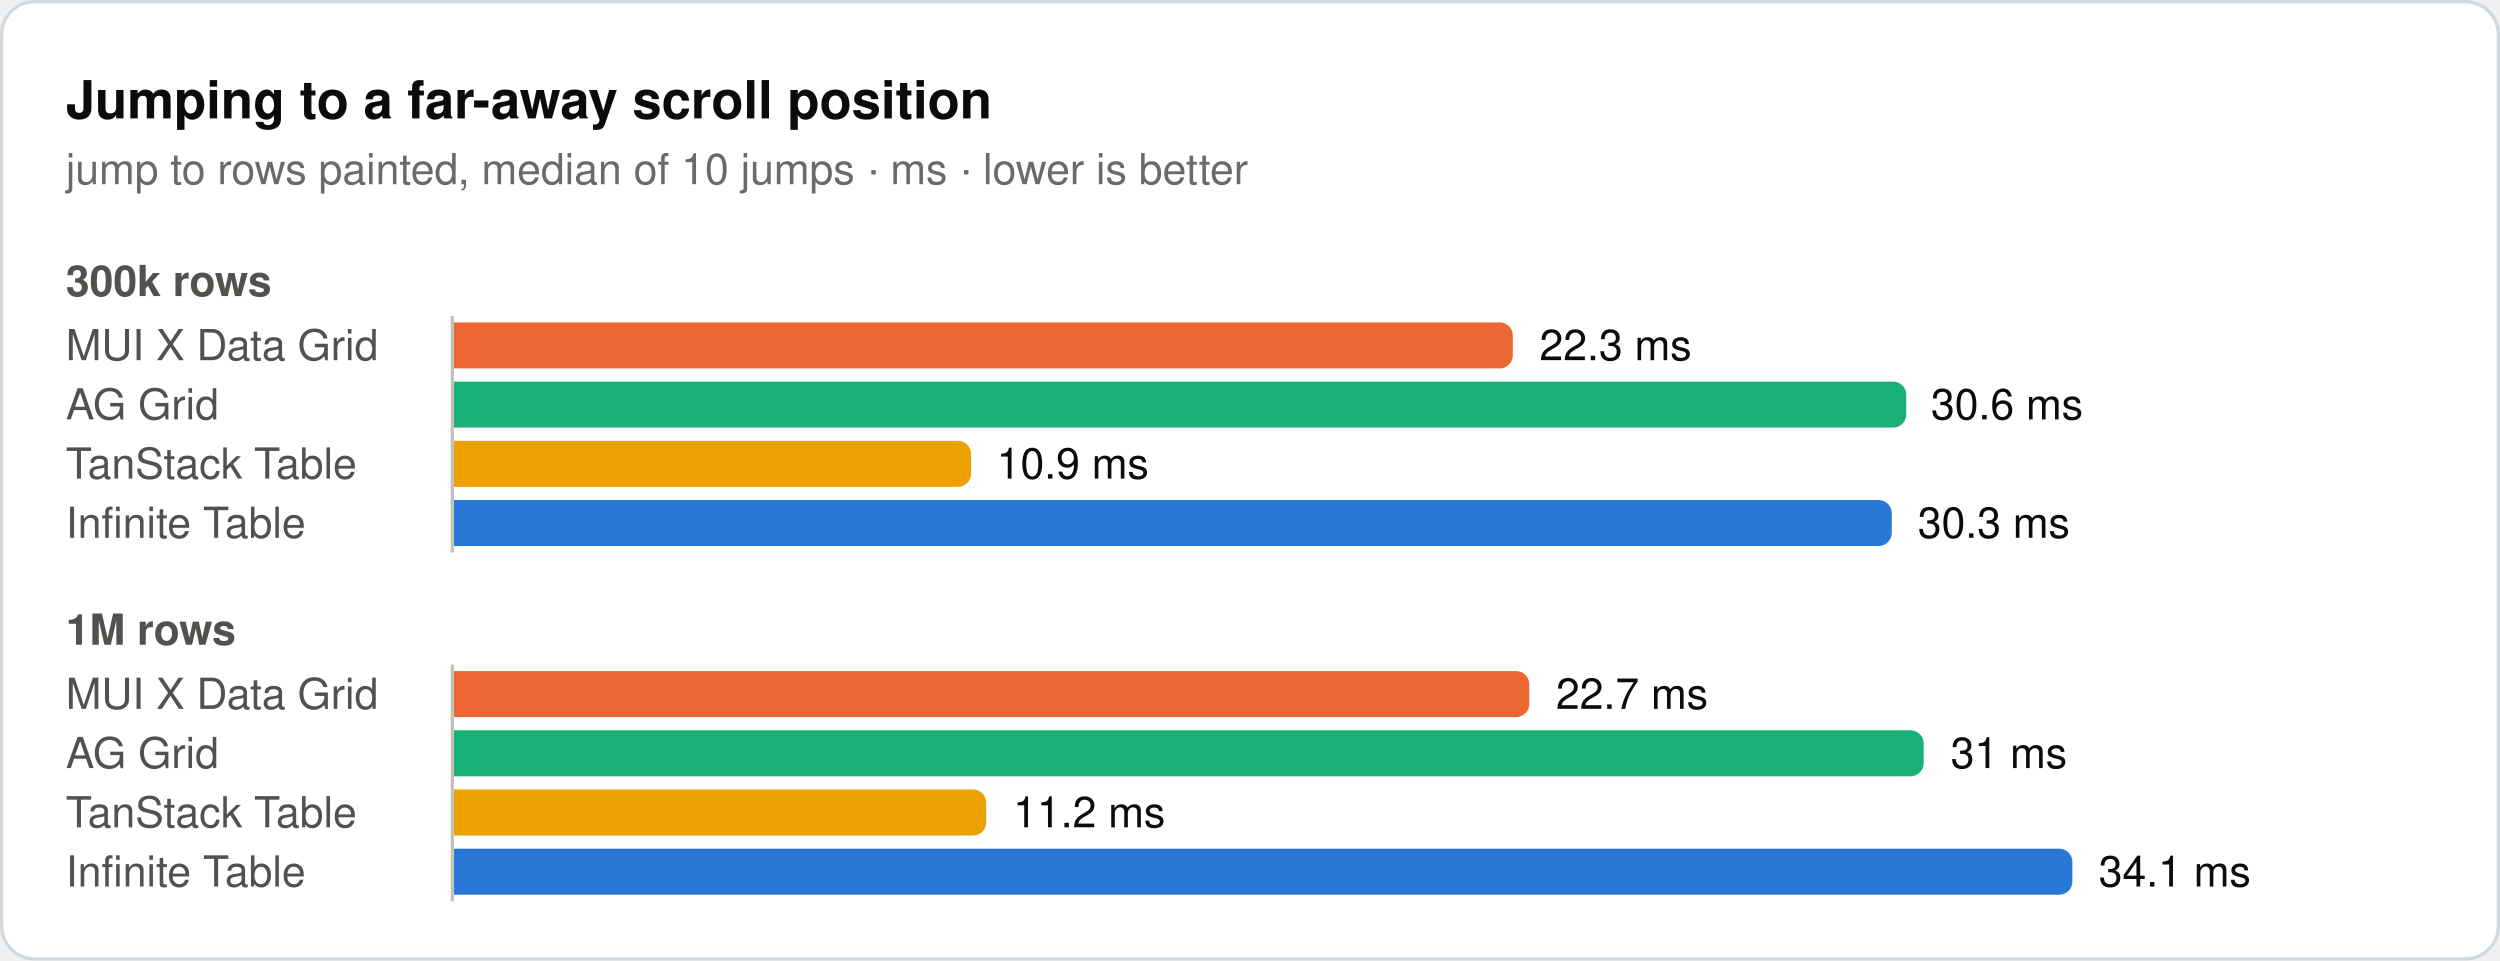
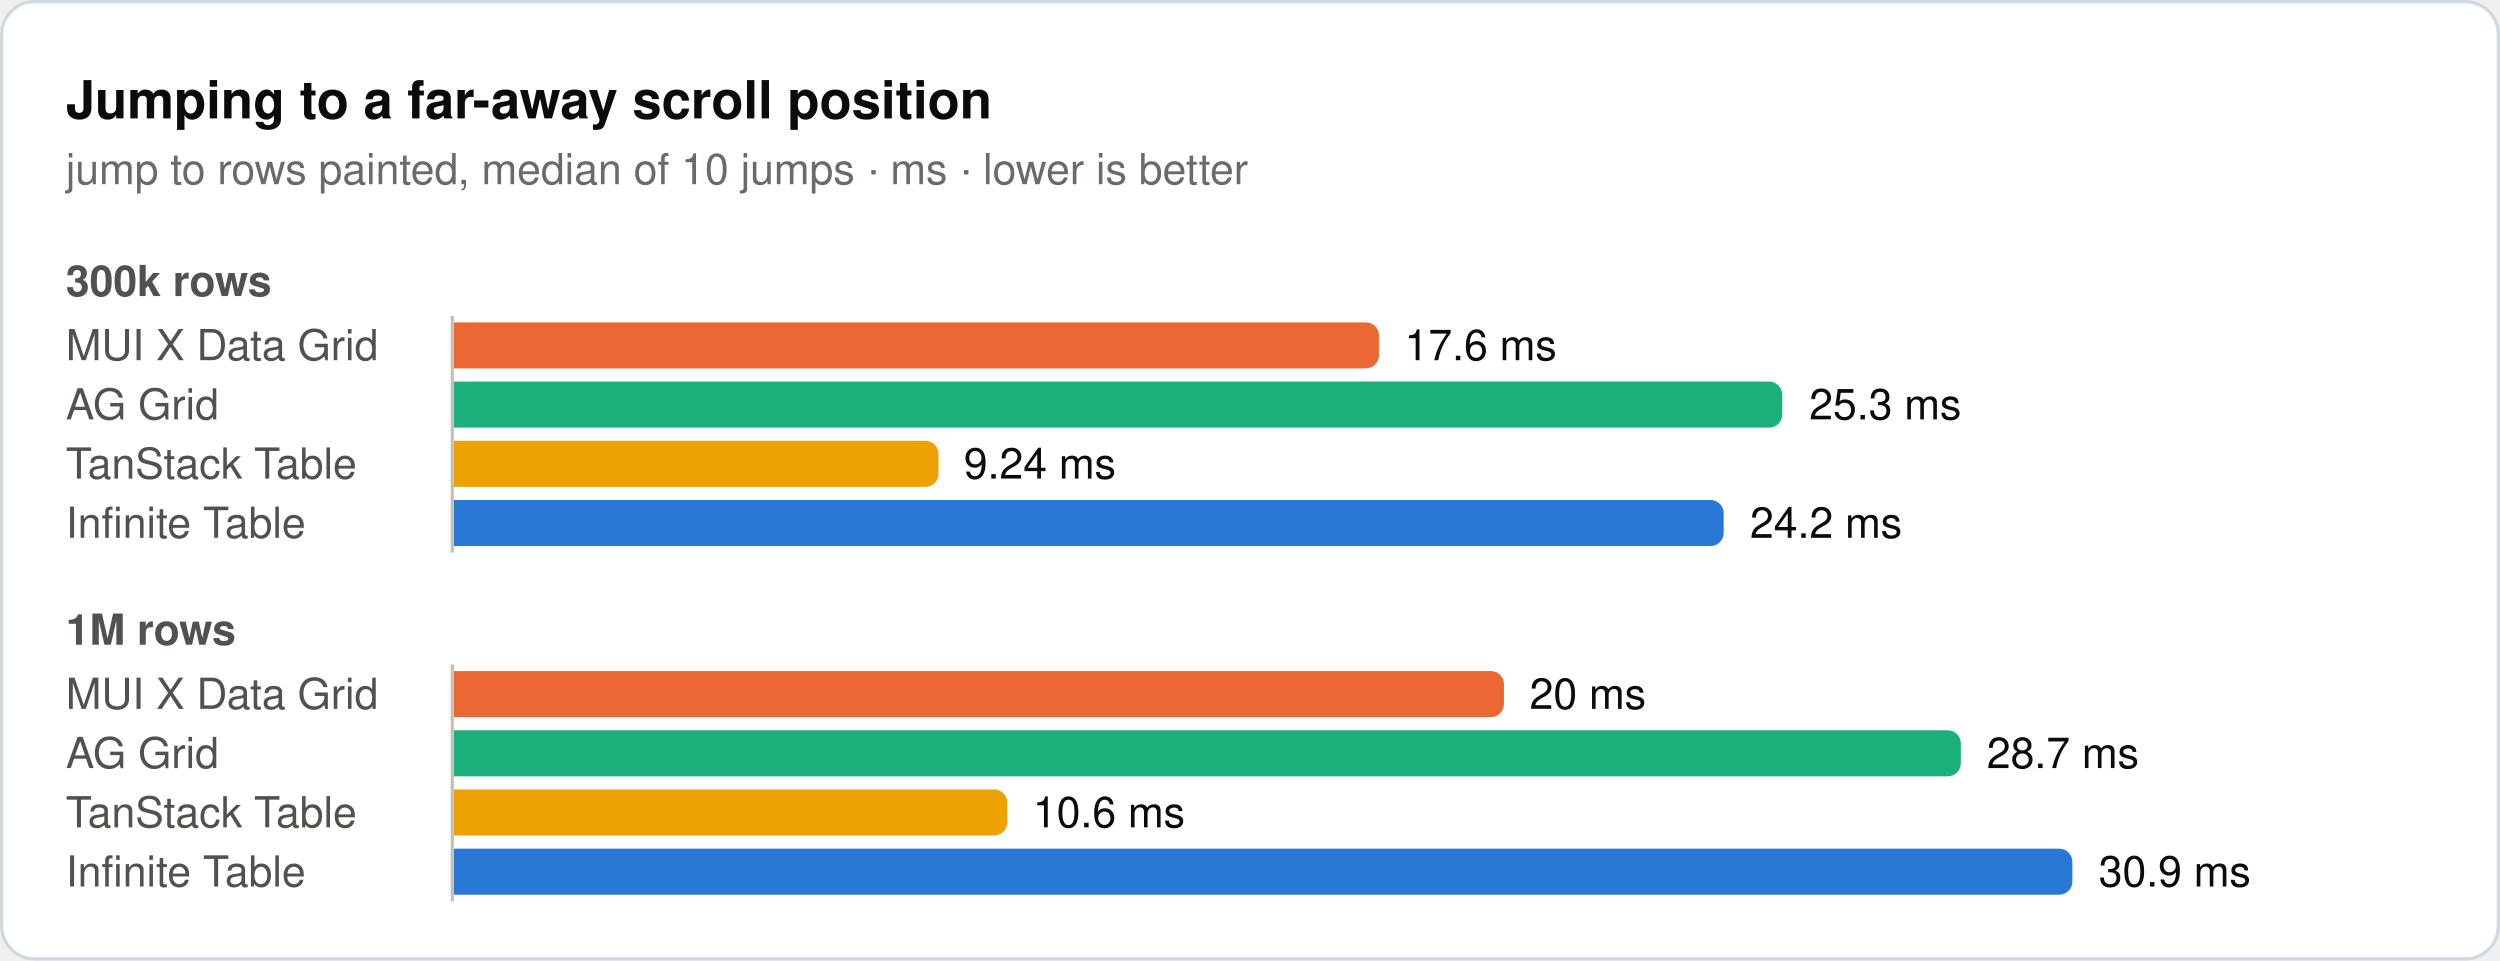
<svg xmlns="http://www.w3.org/2000/svg" width="760" height="292" viewBox="0 0 760 292" role="img">
  <rect x="0.5" y="0.5" width="759" height="291" rx="10" fill="#ffffff" stroke="#d1d9e0" />
  <text x="20" y="36" font-family="system-ui, -apple-system, 'Segoe UI', Helvetica, Arial, sans-serif" font-size="16" font-weight="600" fill="#0b0b0b">Jumping to a far-away scroll position</text>
  <text x="20" y="56" font-family="system-ui, -apple-system, 'Segoe UI', Helvetica, Arial, sans-serif" font-size="13" fill="#6b6a66">jump to rows painted, median of 10 jumps · ms · lower is better</text>
  <text x="20" y="90" font-family="system-ui, -apple-system, 'Segoe UI', Helvetica, Arial, sans-serif" font-size="13" font-weight="600" fill="#52514e">300k rows</text>
  <text x="20" y="109.5" font-family="system-ui, -apple-system, 'Segoe UI', Helvetica, Arial, sans-serif" font-size="13" fill="#52514e">MUI X Data Grid</text>
-   <path d="M138,98H455.9a4,4 0 0 1 4,4V108a4,4 0 0 1 -4,4H138Z" fill="#eb6834" />
-   <text x="468" y="109.5" font-family="system-ui, -apple-system, 'Segoe UI', Helvetica, Arial, sans-serif" font-size="13" fill="#0b0b0b">22.3 ms</text>
+   <path d="M138,98H415.2a4,4 0 0 1 4,4V108a4,4 0 0 1 -4,4H138Z" fill="#eb6834" />
+   <text x="427" y="109.5" font-family="system-ui, -apple-system, 'Segoe UI', Helvetica, Arial, sans-serif" font-size="13" fill="#0b0b0b">17.6 ms</text>
  <text x="20" y="127.5" font-family="system-ui, -apple-system, 'Segoe UI', Helvetica, Arial, sans-serif" font-size="13" fill="#52514e">AG Grid</text>
-   <path d="M138,116H575.5a4,4 0 0 1 4,4V126a4,4 0 0 1 -4,4H138Z" fill="#1baf7a" />
-   <text x="587" y="127.5" font-family="system-ui, -apple-system, 'Segoe UI', Helvetica, Arial, sans-serif" font-size="13" fill="#0b0b0b">30.6 ms</text>
+   <path d="M138,116H537.8a4,4 0 0 1 4,4V126a4,4 0 0 1 -4,4H138Z" fill="#1baf7a" />
+   <text x="550" y="127.5" font-family="system-ui, -apple-system, 'Segoe UI', Helvetica, Arial, sans-serif" font-size="13" fill="#0b0b0b">25.3 ms</text>
  <text x="20" y="145.5" font-family="system-ui, -apple-system, 'Segoe UI', Helvetica, Arial, sans-serif" font-size="13" fill="#52514e">TanStack Table</text>
-   <path d="M138,134H291.2a4,4 0 0 1 4,4V144a4,4 0 0 1 -4,4H138Z" fill="#eda100" />
-   <text x="303" y="145.5" font-family="system-ui, -apple-system, 'Segoe UI', Helvetica, Arial, sans-serif" font-size="13" fill="#0b0b0b">10.9 ms</text>
+   <path d="M138,134H281.3a4,4 0 0 1 4,4V144a4,4 0 0 1 -4,4H138Z" fill="#eda100" />
+   <text x="293" y="145.5" font-family="system-ui, -apple-system, 'Segoe UI', Helvetica, Arial, sans-serif" font-size="13" fill="#0b0b0b">9.24 ms</text>
  <text x="20" y="163.5" font-family="system-ui, -apple-system, 'Segoe UI', Helvetica, Arial, sans-serif" font-size="13" fill="#52514e">Infinite Table</text>
-   <path d="M138,152H571.1a4,4 0 0 1 4,4V162a4,4 0 0 1 -4,4H138Z" fill="#2a78d6" />
-   <text x="583" y="163.5" font-family="system-ui, -apple-system, 'Segoe UI', Helvetica, Arial, sans-serif" font-size="13" fill="#0b0b0b">30.3 ms</text>
+   <path d="M138,152H520a4,4 0 0 1 4,4V162a4,4 0 0 1 -4,4H138Z" fill="#2a78d6" />
+   <text x="532" y="163.5" font-family="system-ui, -apple-system, 'Segoe UI', Helvetica, Arial, sans-serif" font-size="13" fill="#0b0b0b">24.2 ms</text>
  <line x1="137.5" y1="96" x2="137.5" y2="168" stroke="#c3c2b7" stroke-width="1" />
  <text x="20" y="196" font-family="system-ui, -apple-system, 'Segoe UI', Helvetica, Arial, sans-serif" font-size="13" font-weight="600" fill="#52514e">1M rows</text>
  <text x="20" y="215.5" font-family="system-ui, -apple-system, 'Segoe UI', Helvetica, Arial, sans-serif" font-size="13" fill="#52514e">MUI X Data Grid</text>
-   <path d="M138,204H460.9a4,4 0 0 1 4,4V214a4,4 0 0 1 -4,4H138Z" fill="#eb6834" />
-   <text x="473" y="215.5" font-family="system-ui, -apple-system, 'Segoe UI', Helvetica, Arial, sans-serif" font-size="13" fill="#0b0b0b">22.7 ms</text>
+   <path d="M138,204H453.2a4,4 0 0 1 4,4V214a4,4 0 0 1 -4,4H138Z" fill="#eb6834" />
+   <text x="465" y="215.5" font-family="system-ui, -apple-system, 'Segoe UI', Helvetica, Arial, sans-serif" font-size="13" fill="#0b0b0b">20 ms</text>
  <text x="20" y="233.5" font-family="system-ui, -apple-system, 'Segoe UI', Helvetica, Arial, sans-serif" font-size="13" fill="#52514e">AG Grid</text>
-   <path d="M138,222H580.8a4,4 0 0 1 4,4V232a4,4 0 0 1 -4,4H138Z" fill="#1baf7a" />
-   <text x="593" y="233.5" font-family="system-ui, -apple-system, 'Segoe UI', Helvetica, Arial, sans-serif" font-size="13" fill="#0b0b0b">31 ms</text>
+   <path d="M138,222H592.1a4,4 0 0 1 4,4V232a4,4 0 0 1 -4,4H138Z" fill="#1baf7a" />
+   <text x="604" y="233.5" font-family="system-ui, -apple-system, 'Segoe UI', Helvetica, Arial, sans-serif" font-size="13" fill="#0b0b0b">28.7 ms</text>
  <text x="20" y="251.5" font-family="system-ui, -apple-system, 'Segoe UI', Helvetica, Arial, sans-serif" font-size="13" fill="#52514e">TanStack Table</text>
-   <path d="M138,240H295.8a4,4 0 0 1 4,4V250a4,4 0 0 1 -4,4H138Z" fill="#eda100" />
-   <text x="308" y="251.5" font-family="system-ui, -apple-system, 'Segoe UI', Helvetica, Arial, sans-serif" font-size="13" fill="#0b0b0b">11.2 ms</text>
+   <path d="M138,240H302.2a4,4 0 0 1 4,4V250a4,4 0 0 1 -4,4H138Z" fill="#eda100" />
+   <text x="314" y="251.5" font-family="system-ui, -apple-system, 'Segoe UI', Helvetica, Arial, sans-serif" font-size="13" fill="#0b0b0b">10.6 ms</text>
  <text x="20" y="269.5" font-family="system-ui, -apple-system, 'Segoe UI', Helvetica, Arial, sans-serif" font-size="13" fill="#52514e">Infinite Table</text>
  <path d="M138,258H626a4,4 0 0 1 4,4V268a4,4 0 0 1 -4,4H138Z" fill="#2a78d6" />
-   <text x="638" y="269.5" font-family="system-ui, -apple-system, 'Segoe UI', Helvetica, Arial, sans-serif" font-size="13" fill="#0b0b0b">34.1 ms</text>
+   <text x="638" y="269.5" font-family="system-ui, -apple-system, 'Segoe UI', Helvetica, Arial, sans-serif" font-size="13" fill="#0b0b0b">30.9 ms</text>
  <line x1="137.5" y1="202" x2="137.5" y2="274" stroke="#c3c2b7" stroke-width="1" />
</svg>
